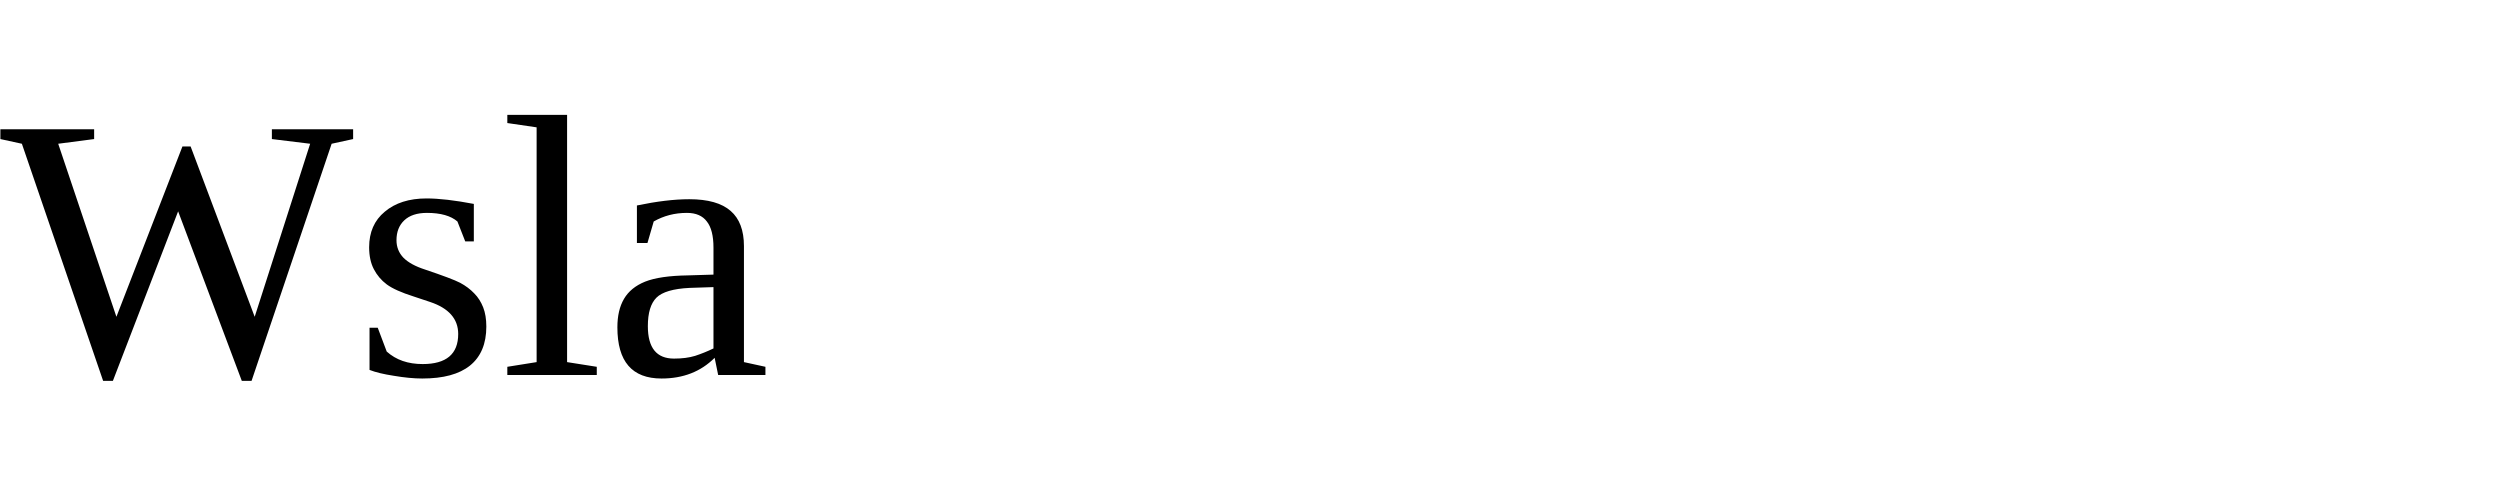
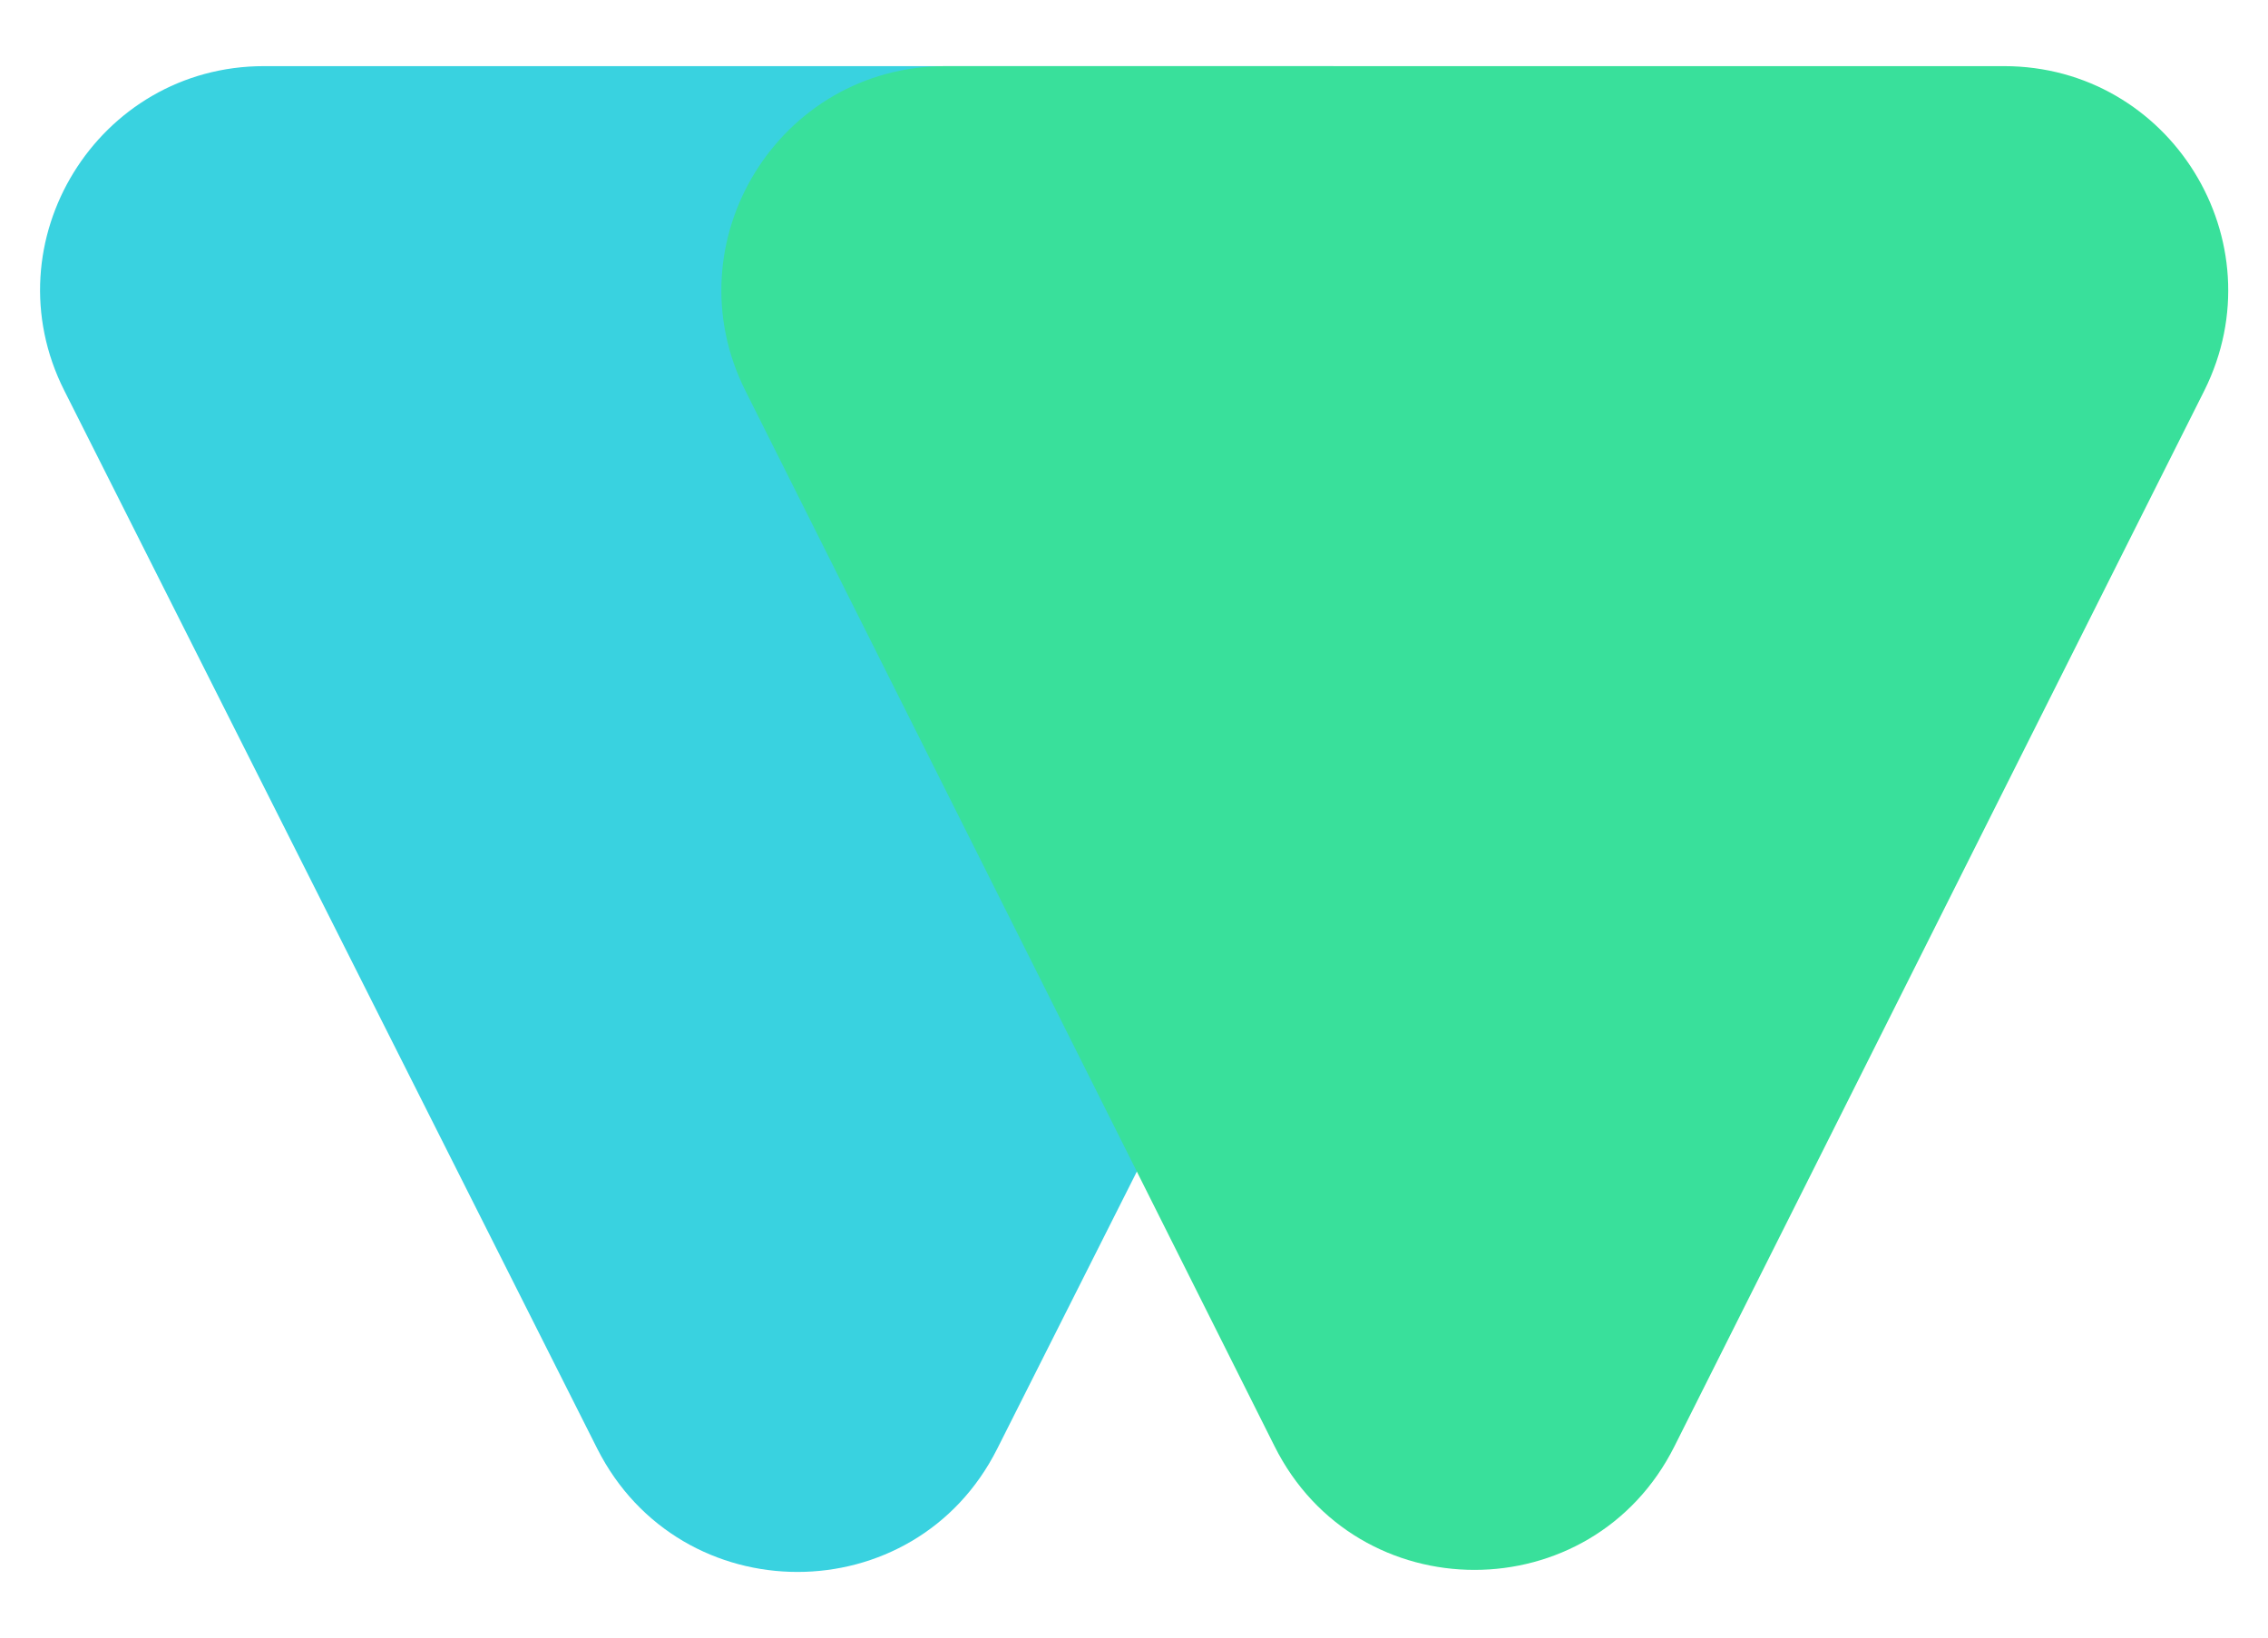
- <svg xmlns="http://www.w3.org/2000/svg" viewBox="0 0 100 20">
-   <text x="0" y="15" font-size="15" fill="currentColor">Wsla</text>
+ <svg xmlns="http://www.w3.org/2000/svg" version="1.1" id="Layer_1" x="0px" y="0px" viewBox="0 0 36 26" style="enable-background:new 0 0 36 26;" xml:space="preserve">
+   <style type="text/css">
+ 	.st0{fill:#39D2E0;}
+ 	.st1{fill:#39E09B;}
+ </style>
+   <g>
+     <path class="st0" d="M15.83,23c-1.31,2.61-5.03,2.61-6.35,0L1.02,6.2c-1.19-2.36,0.53-5.15,3.17-5.15l16.93,0   c2.65,0,4.36,2.79,3.17,5.15L15.83,23z" />
+   </g>
+   <g>
+     <path class="st1" d="M26.58,22.96c-1.31,2.62-5.04,2.62-6.35,0l-8.4-16.76c-1.18-2.36,0.53-5.15,3.18-5.15l16.8,0   c2.64,0,4.36,2.78,3.18,5.15L26.58,22.96z" />
+   </g>
</svg>
